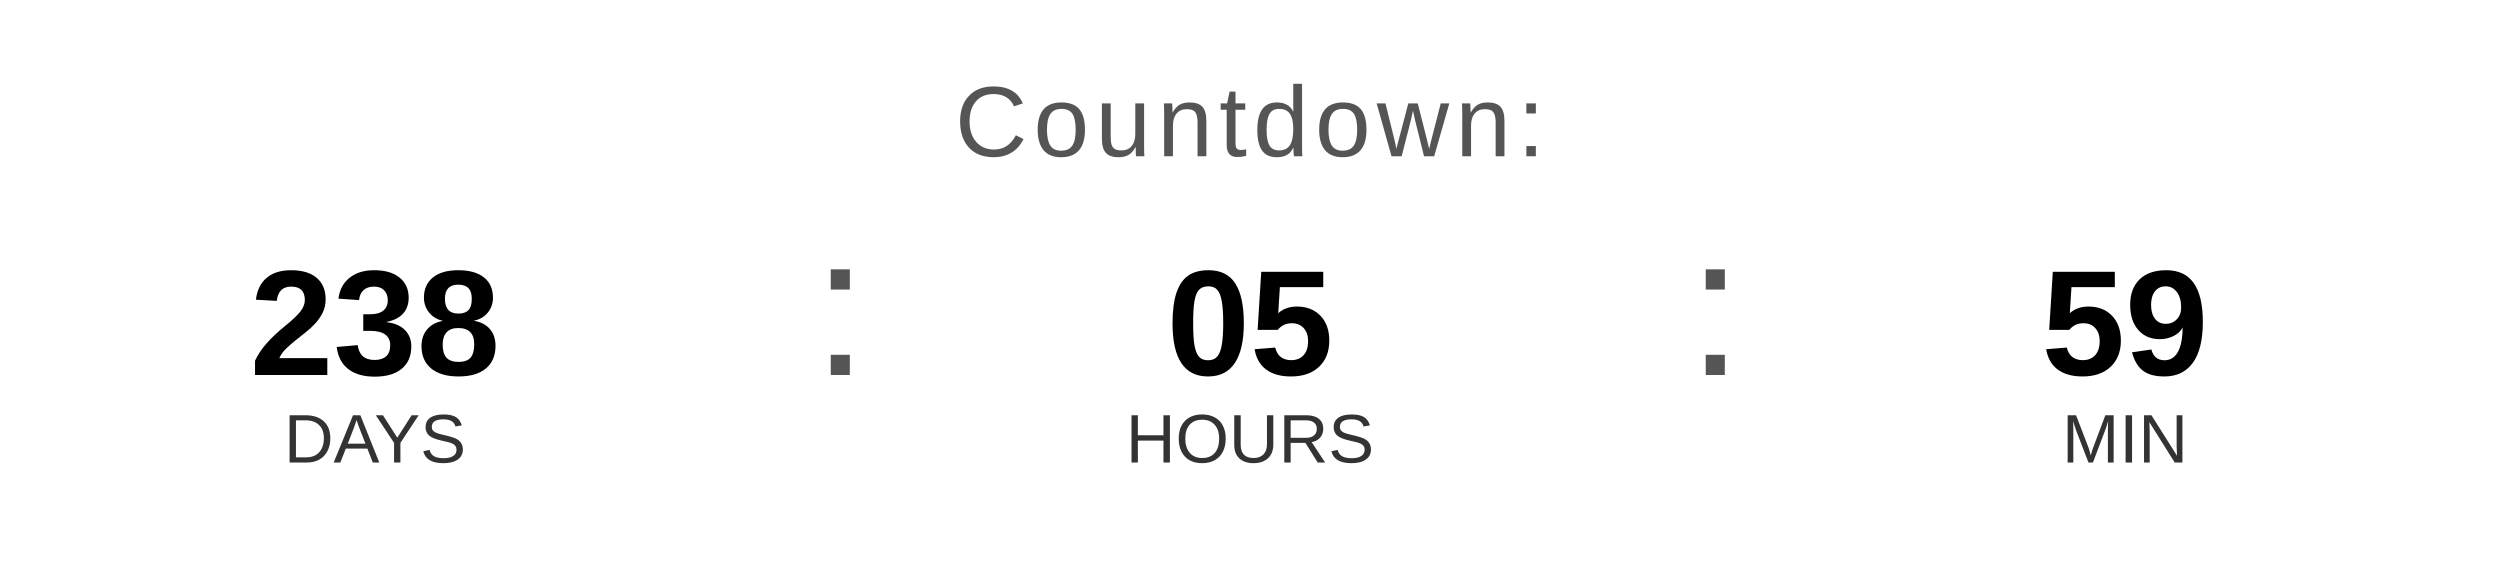
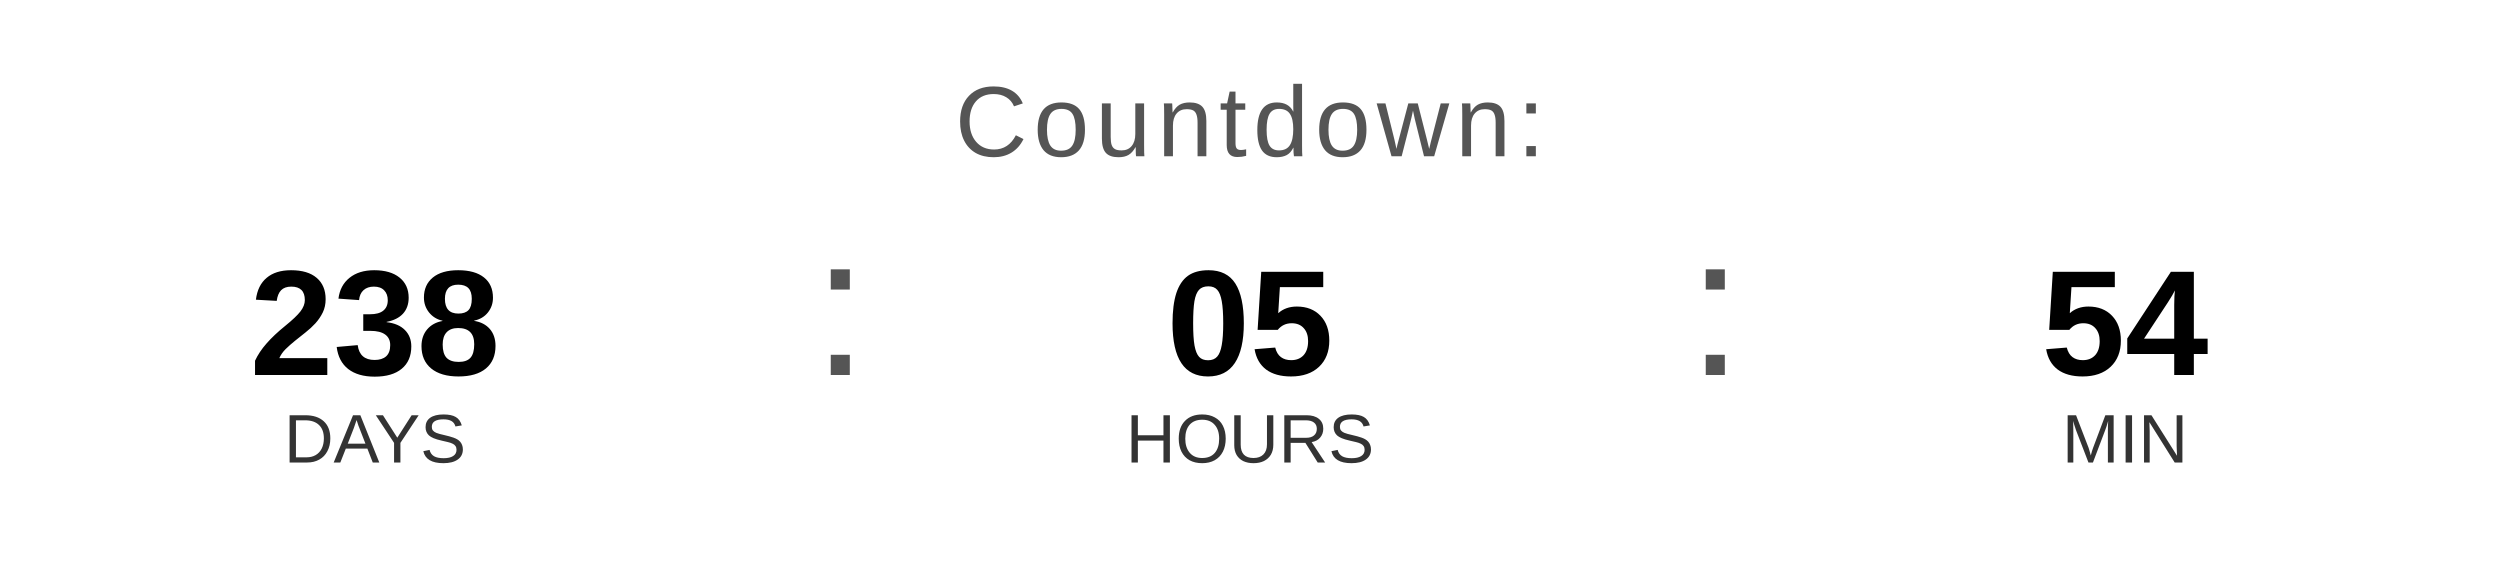
<svg xmlns="http://www.w3.org/2000/svg" width="400" height="90" viewBox="0 0 400 90">
  <text x="200" y="25" font-family="Arial, Helvetica, sans-serif" font-size="16" fill="#555555" text-anchor="middle" letter-spacing="1">
    Countdown:
  </text>
  <text x="60" y="60" font-family="Arial, Helvetica, sans-serif" font-size="24" font-weight="bold" fill="#000000" text-anchor="middle">238</text>
  <text x="60" y="74" font-family="Arial, Helvetica, sans-serif" font-size="11" fill="#333333" text-anchor="middle">DAYS</text>
  <text x="130" y="60" font-family="Arial, sans-serif" font-size="32" fill="#555555">:</text>
  <text x="200" y="60" font-family="Arial, Helvetica, sans-serif" font-size="24" font-weight="bold" fill="#000000" text-anchor="middle">05</text>
  <text x="200" y="74" font-family="Arial, Helvetica, sans-serif" font-size="11" fill="#333333" text-anchor="middle">HOURS</text>
  <text x="270" y="60" font-family="Arial, sans-serif" font-size="32" fill="#555555">:</text>
-   <text x="340" y="60" font-family="Arial, Helvetica, sans-serif" font-size="24" font-weight="bold" fill="#000000" text-anchor="middle">59</text>
+   <text x="340" y="60" font-family="Arial, Helvetica, sans-serif" font-size="24" font-weight="bold" fill="#000000" text-anchor="middle">54</text>
  <text x="340" y="74" font-family="Arial, Helvetica, sans-serif" font-size="11" fill="#333333" text-anchor="middle">MIN</text>
</svg>
